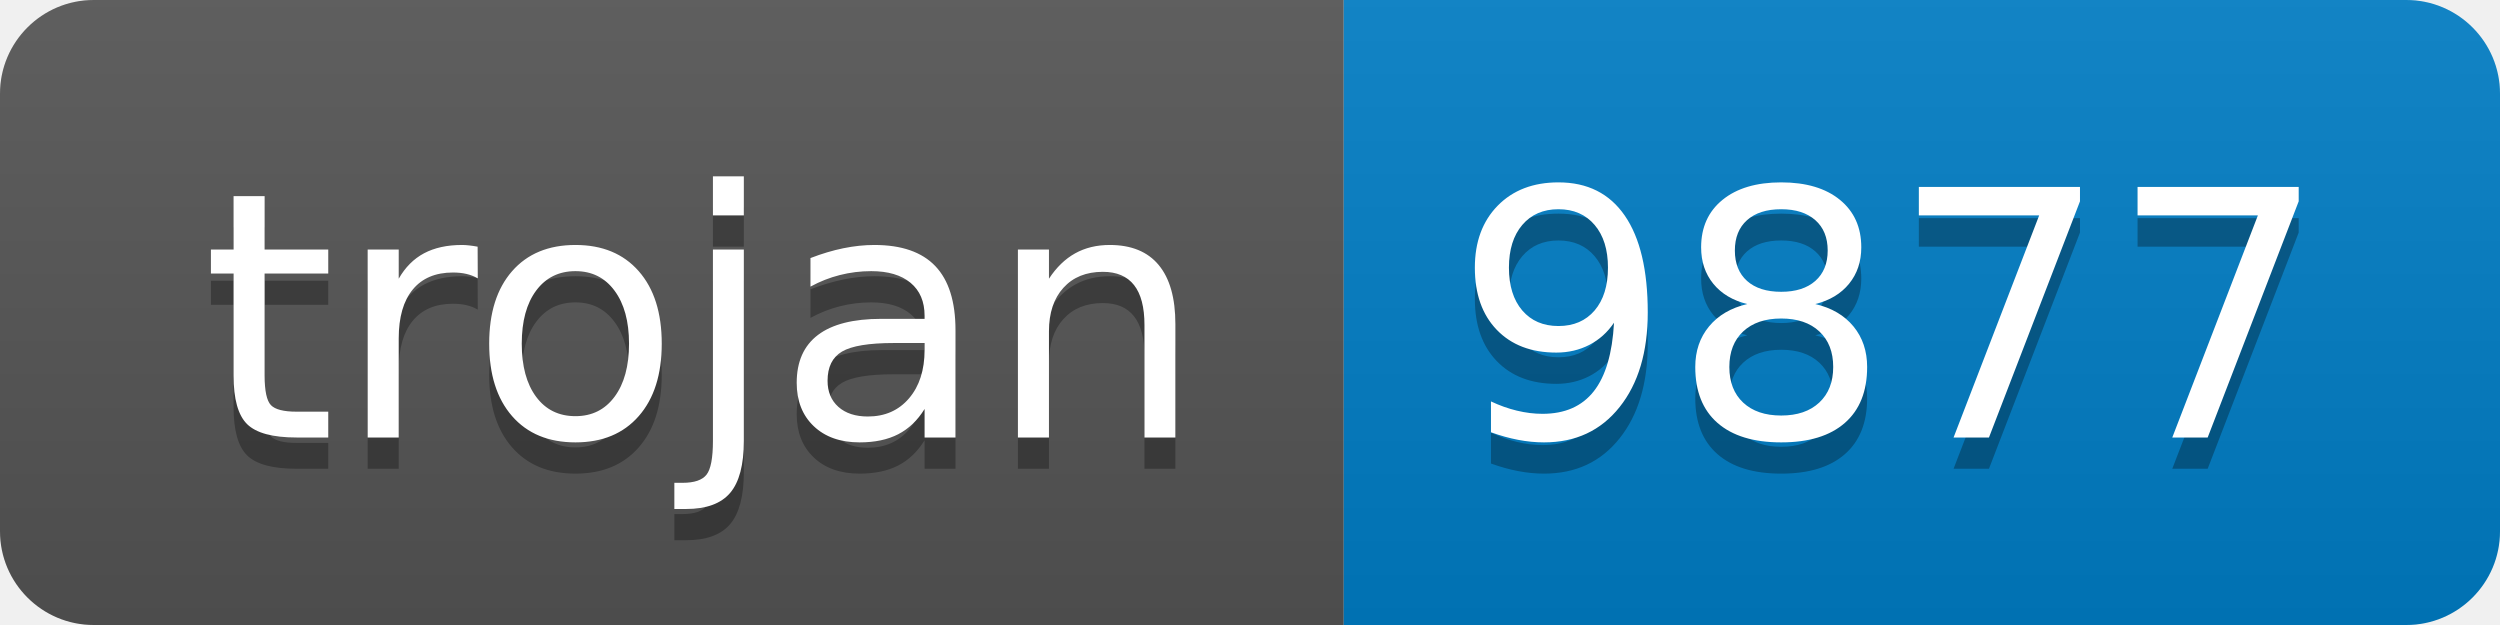
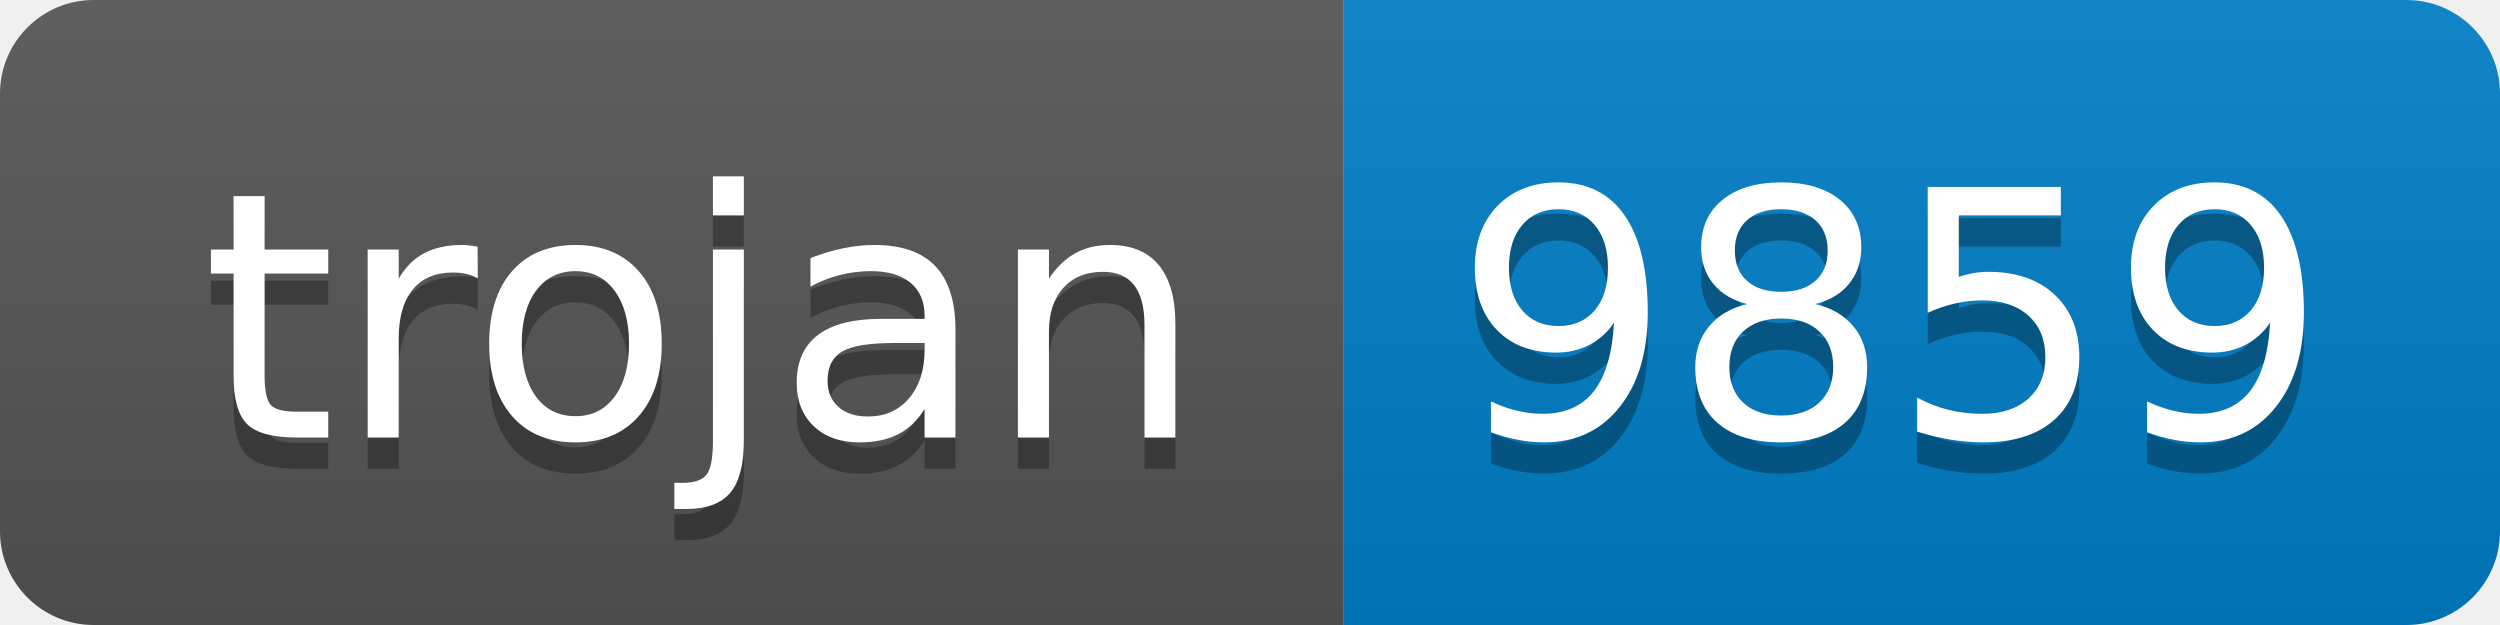
- <svg xmlns="http://www.w3.org/2000/svg" width="80" height="20" role="img" aria-label="trojan: 9877">
+ <svg xmlns="http://www.w3.org/2000/svg" width="80" height="20" role="img" aria-label="trojan: 9859">
  <linearGradient id="s" x2="0" y2="100%">
    <stop offset="0" stop-color="#bbb" stop-opacity=".1" />
    <stop offset="1" stop-opacity=".1" />
  </linearGradient>
  <clipPath id="r">
    <rect width="80" height="20" rx="3" fill="#fff" />
  </clipPath>
  <g clip-path="url(#r)">
    <rect width="43" height="20" fill="#555" />
    <rect x="43" width="37" height="20" fill="#007ec6" />
    <rect width="80" height="20" fill="url(#s)" />
  </g>
  <g fill="#fff" text-anchor="middle" font-family="Verdana,Geneva,DejaVu Sans,sans-serif" text-rendering="geometricPrecision" font-size="110">
    <text aria-hidden="true" x="225" y="150" fill="#010101" fill-opacity=".3" transform="scale(.1)" textLength="330">trojan</text>
    <text x="225" y="140" transform="scale(.1)" fill="#fff" textLength="330">trojan</text>
-     <text aria-hidden="true" x="605" y="150" fill="#010101" fill-opacity=".3" transform="scale(.1)" textLength="270">9877</text>
-     <text x="605" y="140" transform="scale(.1)" fill="#fff" textLength="270">9877</text>
+     <text aria-hidden="true" x="605" y="150" fill="#010101" fill-opacity=".3" transform="scale(.1)" textLength="270">9859</text>
+     <text x="605" y="140" transform="scale(.1)" fill="#fff" textLength="270">9859</text>
  </g>
</svg>
